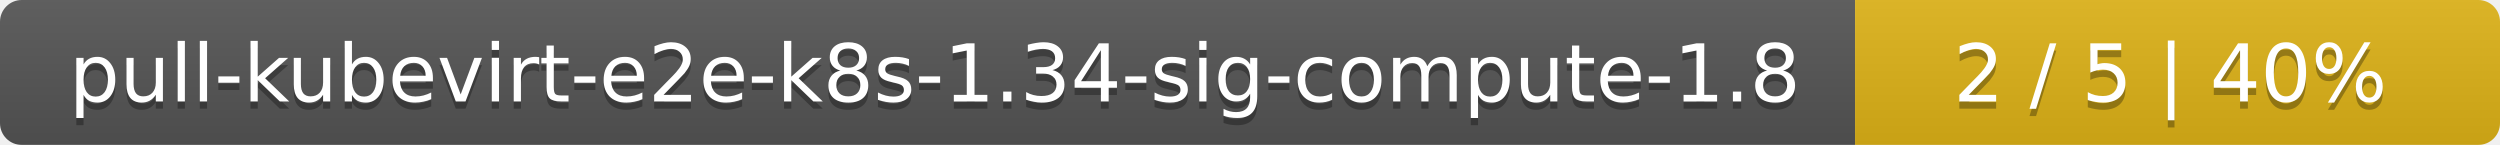
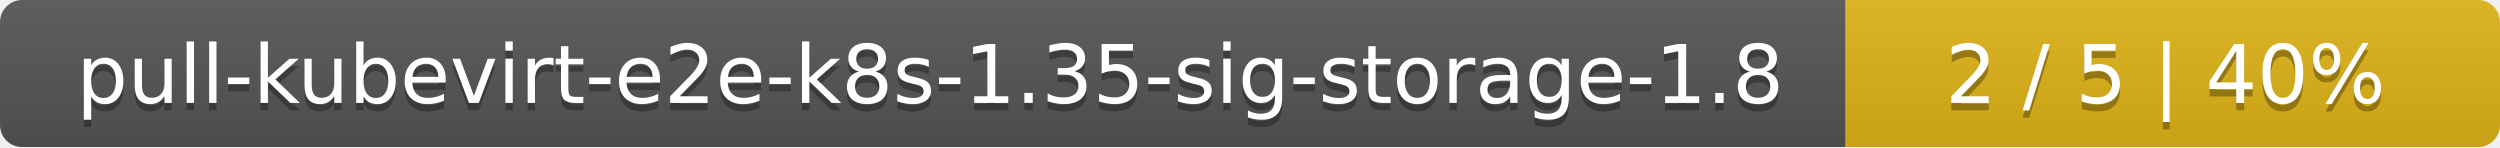
- <svg xmlns="http://www.w3.org/2000/svg" width="345" height="20">
+ <svg xmlns="http://www.w3.org/2000/svg" width="340" height="20">
  <linearGradient id="smooth" x2="0" y2="100%">
    <stop offset="0" stop-color="#bbb" stop-opacity=".1" />
    <stop offset="1" stop-opacity=".1" />
  </linearGradient>
  <mask id="round">
-     <rect width="345" height="20" rx="3" fill="#fff" />
+     <rect width="340" height="20" rx="3" fill="#fff" />
  </mask>
  <g mask="url(#round)">
-     <rect width="256" height="20" fill="#555" />
-     <rect x="256" width="89" height="20" fill="#dfb317" />
-     <rect width="345" height="20" fill="url(#smooth)" />
+     <rect width="251" height="20" fill="#555" />
+     <rect x="251" width="89" height="20" fill="#dfb317" />
+     <rect width="340" height="20" fill="url(#smooth)" />
  </g>
  <g fill="#fff" text-anchor="middle" font-family="DejaVu Sans,Verdana,Geneva,sans-serif" font-size="11">
-     <text x="129" y="15" fill="#010101" fill-opacity=".3">pull-kubevirt-e2e-k8s-1.34-sig-compute-1.8</text>
-     <text x="129" y="14">pull-kubevirt-e2e-k8s-1.34-sig-compute-1.8</text>
-     <text x="299.5" y="15" fill="#010101" fill-opacity=".3">2 / 5    |    40%</text>
-     <text x="299.5" y="14">2 / 5    |    40%</text>
+     <text x="126.5" y="15" fill="#010101" fill-opacity=".3">pull-kubevirt-e2e-k8s-1.35-sig-storage-1.8</text>
+     <text x="126.5" y="14">pull-kubevirt-e2e-k8s-1.35-sig-storage-1.8</text>
+     <text x="294.5" y="15" fill="#010101" fill-opacity=".3">2 / 5    |    40%</text>
+     <text x="294.5" y="14">2 / 5    |    40%</text>
  </g>
</svg>
